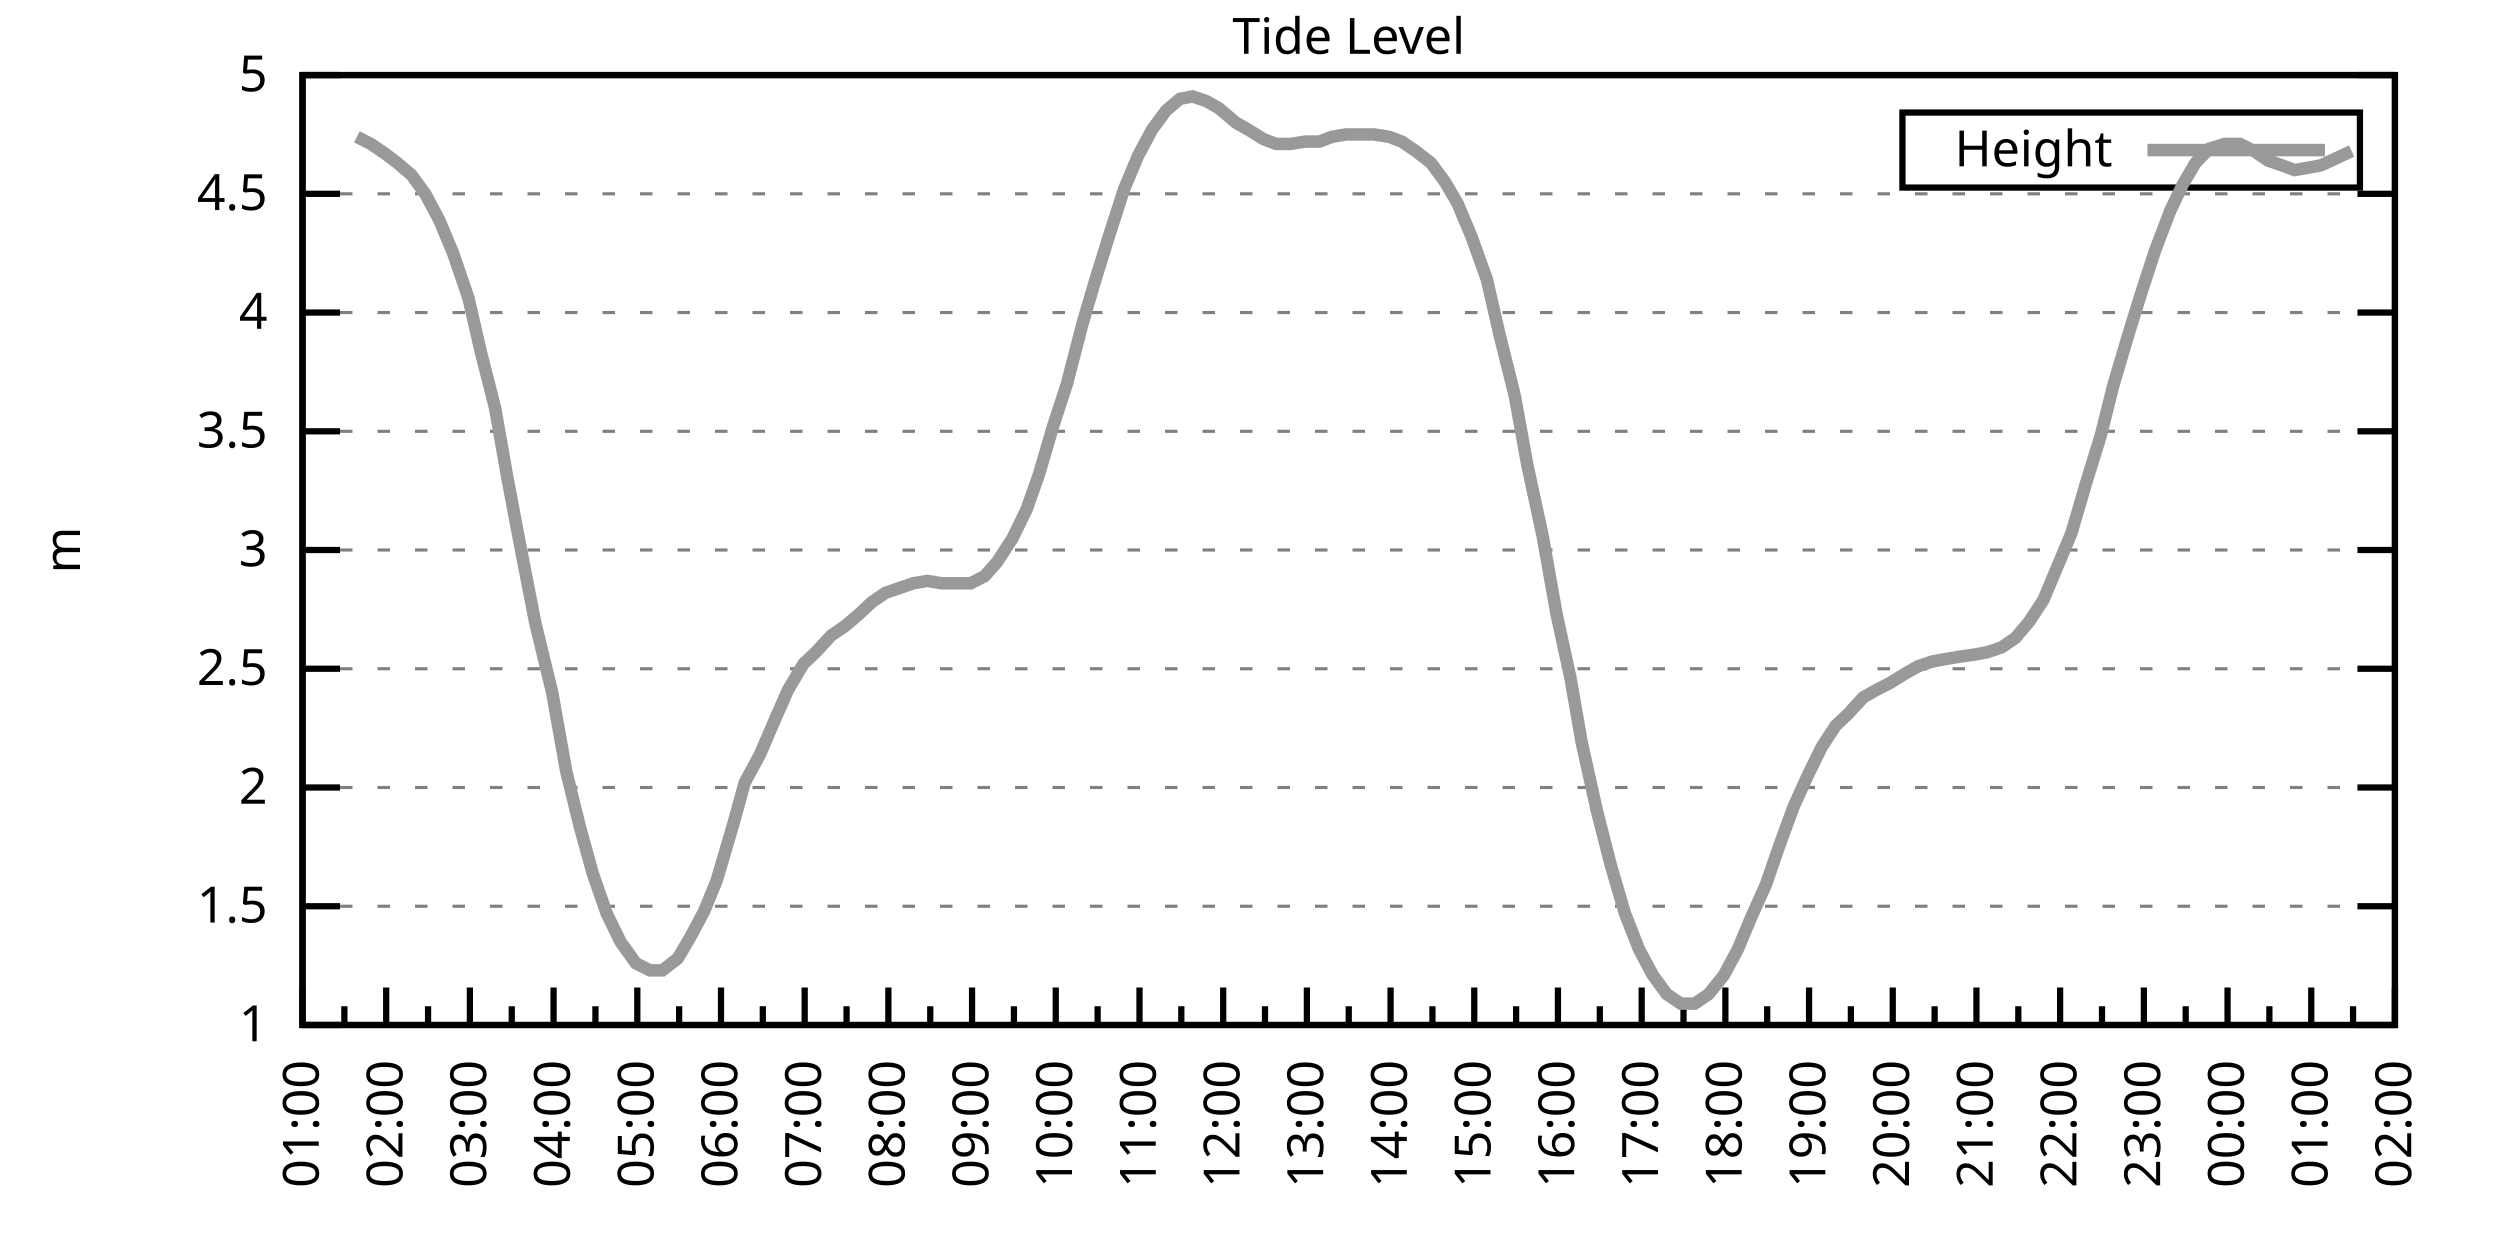
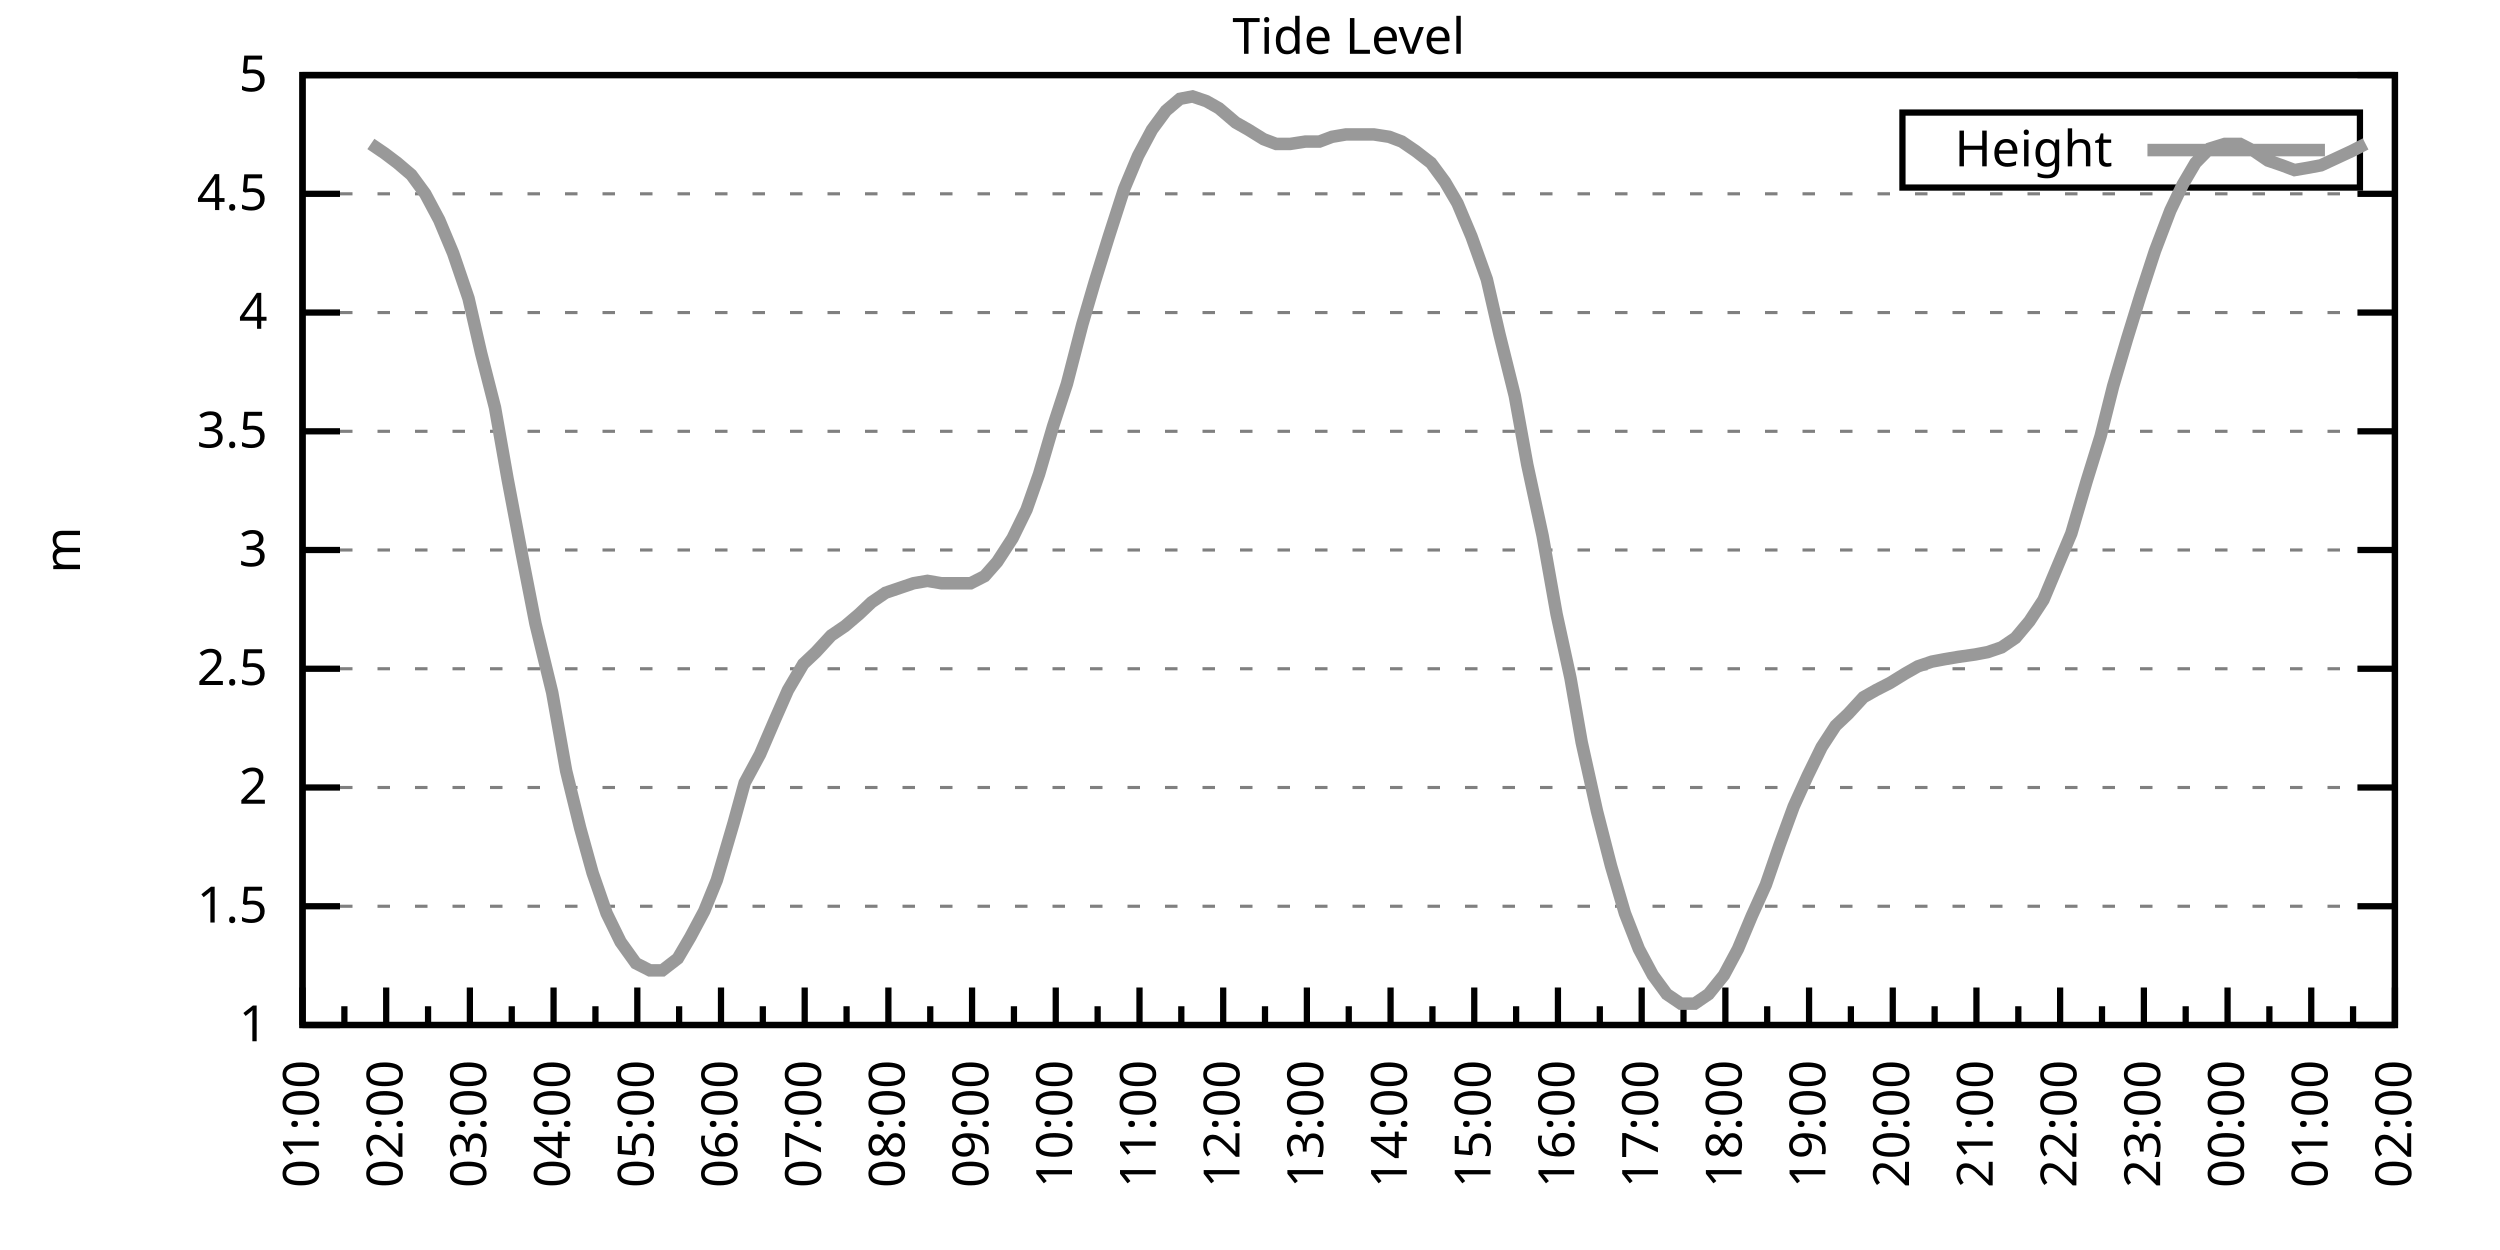
<svg xmlns="http://www.w3.org/2000/svg" xmlns:xlink="http://www.w3.org/1999/xlink" width="400" height="200" viewBox="0 0 400 200">
  <g id="gnuplot_canvas">
    <rect x="0" y="0" width="400" height="200" fill="none" />
    <defs>
      <circle id="gpDot" r="0.5" stroke-width="0.5" stroke="currentColor" />
      <path id="gpPt0" stroke-width="0.333" stroke="currentColor" d="M-1,0 h2 M0,-1 v2" />
      <path id="gpPt1" stroke-width="0.333" stroke="currentColor" d="M-1,-1 L1,1 M1,-1 L-1,1" />
      <path id="gpPt2" stroke-width="0.333" stroke="currentColor" d="M-1,0 L1,0 M0,-1 L0,1 M-1,-1 L1,1 M-1,1 L1,-1" />
      <rect id="gpPt3" stroke-width="0.333" stroke="currentColor" x="-1" y="-1" width="2" height="2" />
      <rect id="gpPt4" stroke-width="0.333" stroke="currentColor" fill="currentColor" x="-1" y="-1" width="2" height="2" />
      <circle id="gpPt5" stroke-width="0.333" stroke="currentColor" cx="0" cy="0" r="1" />
      <use xlink:href="#gpPt5" id="gpPt6" fill="currentColor" stroke="none" />
      <path id="gpPt7" stroke-width="0.333" stroke="currentColor" d="M0,-1.33 L-1.33,0.67 L1.33,0.67 z" />
      <use xlink:href="#gpPt7" id="gpPt8" fill="currentColor" stroke="none" />
      <use xlink:href="#gpPt7" id="gpPt9" stroke="currentColor" transform="rotate(180)" />
      <use xlink:href="#gpPt9" id="gpPt10" fill="currentColor" stroke="none" />
      <use xlink:href="#gpPt3" id="gpPt11" stroke="currentColor" transform="rotate(45)" />
      <use xlink:href="#gpPt11" id="gpPt12" fill="currentColor" stroke="none" />
      <path id="gpPt13" stroke-width="0.333" stroke="currentColor" d="M0,1.330 L1.265,0.411 L0.782,-1.067 L-0.782,-1.076 L-1.265,0.411 z" />
      <use xlink:href="#gpPt13" id="gpPt14" fill="currentColor" stroke="none" />
      <filter id="textbox" filterUnits="objectBoundingBox" x="0" y="0" height="1" width="1">
        <feFlood flood-color="white" flood-opacity="1" result="bgnd" />
        <feComposite in="SourceGraphic" in2="bgnd" operator="atop" />
      </filter>
      <filter id="greybox" filterUnits="objectBoundingBox" x="0" y="0" height="1" width="1">
        <feFlood flood-color="lightgrey" flood-opacity="1" result="grey" />
        <feComposite in="SourceGraphic" in2="grey" operator="atop" />
      </filter>
    </defs>
    <g fill="none" color="white" stroke="currentColor" stroke-width="1.00" stroke-linecap="butt" stroke-linejoin="miter">
</g>
    <g fill="none" color="black" stroke="currentColor" stroke-width="1.00" stroke-linecap="butt" stroke-linejoin="miter">
      <g stroke="none" shape-rendering="crispEdges">
        <polygon fill="rgb(255, 255, 255)" points="48.40,164.00 383.18,164.00 383.18,12.02 48.40,12.02 " />
      </g>
    </g>
    <g fill="none" color="black" stroke="currentColor" stroke-width="1.00" stroke-linecap="butt" stroke-linejoin="miter">
</g>
    <g fill="none" color="black" stroke="black" stroke-width="0.50" stroke-linecap="butt" stroke-linejoin="miter">
</g>
    <g fill="none" color="gray" stroke="currentColor" stroke-width="0.50" stroke-linecap="butt" stroke-linejoin="miter">
      <path stroke="gray" stroke-dasharray="2,4" class="gridline" d="M48.40,164.00 L383.19,164.00  " />
    </g>
    <g fill="none" color="gray" stroke="gray" stroke-width="1.00" stroke-linecap="butt" stroke-linejoin="miter">
</g>
    <g fill="none" color="black" stroke="currentColor" stroke-width="1.00" stroke-linecap="butt" stroke-linejoin="miter">
      <path stroke="black" d="M48.40,164.00 L54.40,164.00 M383.19,164.00 L377.19,164.00  " />
      <g transform="translate(42.80,166.60)" stroke="none" fill="black" font-family="Sans" font-size="8.00" text-anchor="end">
        <text>
          <tspan font-family="Sans"> 1</tspan>
        </text>
      </g>
    </g>
    <g fill="none" color="black" stroke="currentColor" stroke-width="1.00" stroke-linecap="butt" stroke-linejoin="miter">
</g>
    <g fill="none" color="black" stroke="black" stroke-width="0.50" stroke-linecap="butt" stroke-linejoin="miter">
</g>
    <g fill="none" color="gray" stroke="currentColor" stroke-width="0.50" stroke-linecap="butt" stroke-linejoin="miter">
      <path stroke="gray" stroke-dasharray="2,4" class="gridline" d="M48.40,145.00 L383.19,145.00  " />
    </g>
    <g fill="none" color="gray" stroke="gray" stroke-width="1.00" stroke-linecap="butt" stroke-linejoin="miter">
</g>
    <g fill="none" color="black" stroke="currentColor" stroke-width="1.00" stroke-linecap="butt" stroke-linejoin="miter">
      <path stroke="black" d="M48.40,145.00 L54.40,145.00 M383.19,145.00 L377.19,145.00  " />
      <g transform="translate(42.80,147.60)" stroke="none" fill="black" font-family="Sans" font-size="8.00" text-anchor="end">
        <text>
          <tspan font-family="Sans"> 1.5</tspan>
        </text>
      </g>
    </g>
    <g fill="none" color="black" stroke="currentColor" stroke-width="1.00" stroke-linecap="butt" stroke-linejoin="miter">
</g>
    <g fill="none" color="black" stroke="black" stroke-width="0.50" stroke-linecap="butt" stroke-linejoin="miter">
</g>
    <g fill="none" color="gray" stroke="currentColor" stroke-width="0.50" stroke-linecap="butt" stroke-linejoin="miter">
      <path stroke="gray" stroke-dasharray="2,4" class="gridline" d="M48.40,126.00 L383.19,126.00  " />
    </g>
    <g fill="none" color="gray" stroke="gray" stroke-width="1.00" stroke-linecap="butt" stroke-linejoin="miter">
</g>
    <g fill="none" color="black" stroke="currentColor" stroke-width="1.00" stroke-linecap="butt" stroke-linejoin="miter">
      <path stroke="black" d="M48.40,126.00 L54.40,126.00 M383.19,126.00 L377.19,126.00  " />
      <g transform="translate(42.80,128.60)" stroke="none" fill="black" font-family="Sans" font-size="8.00" text-anchor="end">
        <text>
          <tspan font-family="Sans"> 2</tspan>
        </text>
      </g>
    </g>
    <g fill="none" color="black" stroke="currentColor" stroke-width="1.00" stroke-linecap="butt" stroke-linejoin="miter">
</g>
    <g fill="none" color="black" stroke="black" stroke-width="0.50" stroke-linecap="butt" stroke-linejoin="miter">
</g>
    <g fill="none" color="gray" stroke="currentColor" stroke-width="0.50" stroke-linecap="butt" stroke-linejoin="miter">
      <path stroke="gray" stroke-dasharray="2,4" class="gridline" d="M48.40,107.00 L383.19,107.00  " />
    </g>
    <g fill="none" color="gray" stroke="gray" stroke-width="1.00" stroke-linecap="butt" stroke-linejoin="miter">
</g>
    <g fill="none" color="black" stroke="currentColor" stroke-width="1.00" stroke-linecap="butt" stroke-linejoin="miter">
      <path stroke="black" d="M48.40,107.00 L54.40,107.00 M383.19,107.00 L377.19,107.00  " />
      <g transform="translate(42.80,109.60)" stroke="none" fill="black" font-family="Sans" font-size="8.00" text-anchor="end">
        <text>
          <tspan font-family="Sans"> 2.5</tspan>
        </text>
      </g>
    </g>
    <g fill="none" color="black" stroke="currentColor" stroke-width="1.00" stroke-linecap="butt" stroke-linejoin="miter">
</g>
    <g fill="none" color="black" stroke="black" stroke-width="0.50" stroke-linecap="butt" stroke-linejoin="miter">
</g>
    <g fill="none" color="gray" stroke="currentColor" stroke-width="0.50" stroke-linecap="butt" stroke-linejoin="miter">
      <path stroke="gray" stroke-dasharray="2,4" class="gridline" d="M48.40,88.00 L383.19,88.00  " />
    </g>
    <g fill="none" color="gray" stroke="gray" stroke-width="1.00" stroke-linecap="butt" stroke-linejoin="miter">
</g>
    <g fill="none" color="black" stroke="currentColor" stroke-width="1.00" stroke-linecap="butt" stroke-linejoin="miter">
      <path stroke="black" d="M48.40,88.00 L54.40,88.00 M383.19,88.00 L377.19,88.00  " />
      <g transform="translate(42.80,90.60)" stroke="none" fill="black" font-family="Sans" font-size="8.00" text-anchor="end">
        <text>
          <tspan font-family="Sans"> 3</tspan>
        </text>
      </g>
    </g>
    <g fill="none" color="black" stroke="currentColor" stroke-width="1.00" stroke-linecap="butt" stroke-linejoin="miter">
</g>
    <g fill="none" color="black" stroke="black" stroke-width="0.50" stroke-linecap="butt" stroke-linejoin="miter">
</g>
    <g fill="none" color="gray" stroke="currentColor" stroke-width="0.50" stroke-linecap="butt" stroke-linejoin="miter">
      <path stroke="gray" stroke-dasharray="2,4" class="gridline" d="M48.40,69.01 L383.19,69.01  " />
    </g>
    <g fill="none" color="gray" stroke="gray" stroke-width="1.00" stroke-linecap="butt" stroke-linejoin="miter">
</g>
    <g fill="none" color="black" stroke="currentColor" stroke-width="1.00" stroke-linecap="butt" stroke-linejoin="miter">
      <path stroke="black" d="M48.40,69.01 L54.40,69.01 M383.19,69.01 L377.19,69.01  " />
      <g transform="translate(42.80,71.61)" stroke="none" fill="black" font-family="Sans" font-size="8.00" text-anchor="end">
        <text>
          <tspan font-family="Sans"> 3.5</tspan>
        </text>
      </g>
    </g>
    <g fill="none" color="black" stroke="currentColor" stroke-width="1.00" stroke-linecap="butt" stroke-linejoin="miter">
</g>
    <g fill="none" color="black" stroke="black" stroke-width="0.50" stroke-linecap="butt" stroke-linejoin="miter">
</g>
    <g fill="none" color="gray" stroke="currentColor" stroke-width="0.50" stroke-linecap="butt" stroke-linejoin="miter">
      <path stroke="gray" stroke-dasharray="2,4" class="gridline" d="M48.40,50.01 L383.19,50.01  " />
    </g>
    <g fill="none" color="gray" stroke="gray" stroke-width="1.00" stroke-linecap="butt" stroke-linejoin="miter">
</g>
    <g fill="none" color="black" stroke="currentColor" stroke-width="1.00" stroke-linecap="butt" stroke-linejoin="miter">
      <path stroke="black" d="M48.40,50.01 L54.40,50.01 M383.19,50.01 L377.19,50.01  " />
      <g transform="translate(42.80,52.61)" stroke="none" fill="black" font-family="Sans" font-size="8.00" text-anchor="end">
        <text>
          <tspan font-family="Sans"> 4</tspan>
        </text>
      </g>
    </g>
    <g fill="none" color="black" stroke="currentColor" stroke-width="1.00" stroke-linecap="butt" stroke-linejoin="miter">
</g>
    <g fill="none" color="black" stroke="black" stroke-width="0.50" stroke-linecap="butt" stroke-linejoin="miter">
</g>
    <g fill="none" color="gray" stroke="currentColor" stroke-width="0.50" stroke-linecap="butt" stroke-linejoin="miter">
      <path stroke="gray" stroke-dasharray="2,4" class="gridline" d="M48.40,31.01 L383.19,31.01  " />
    </g>
    <g fill="none" color="gray" stroke="gray" stroke-width="1.00" stroke-linecap="butt" stroke-linejoin="miter">
</g>
    <g fill="none" color="black" stroke="currentColor" stroke-width="1.00" stroke-linecap="butt" stroke-linejoin="miter">
      <path stroke="black" d="M48.40,31.01 L54.40,31.01 M383.19,31.01 L377.19,31.01  " />
      <g transform="translate(42.80,33.61)" stroke="none" fill="black" font-family="Sans" font-size="8.00" text-anchor="end">
        <text>
          <tspan font-family="Sans"> 4.5</tspan>
        </text>
      </g>
    </g>
    <g fill="none" color="black" stroke="currentColor" stroke-width="1.00" stroke-linecap="butt" stroke-linejoin="miter">
</g>
    <g fill="none" color="black" stroke="black" stroke-width="0.50" stroke-linecap="butt" stroke-linejoin="miter">
</g>
    <g fill="none" color="gray" stroke="currentColor" stroke-width="0.50" stroke-linecap="butt" stroke-linejoin="miter">
      <path stroke="gray" stroke-dasharray="2,4" class="gridline" d="M48.40,12.01 L383.19,12.01  " />
    </g>
    <g fill="none" color="gray" stroke="gray" stroke-width="1.00" stroke-linecap="butt" stroke-linejoin="miter">
</g>
    <g fill="none" color="black" stroke="currentColor" stroke-width="1.00" stroke-linecap="butt" stroke-linejoin="miter">
      <path stroke="black" d="M48.40,12.01 L54.40,12.01 M383.19,12.01 L377.19,12.01  " />
      <g transform="translate(42.80,14.61)" stroke="none" fill="black" font-family="Sans" font-size="8.00" text-anchor="end">
        <text>
          <tspan font-family="Sans"> 5</tspan>
        </text>
      </g>
    </g>
    <g fill="none" color="black" stroke="currentColor" stroke-width="1.00" stroke-linecap="butt" stroke-linejoin="miter">
      <path stroke="black" d="M48.40,164.00 L48.40,158.00  " />
      <g transform="translate(51.00,169.60) rotate(270)" stroke="none" fill="black" font-family="Sans" font-size="8.00" text-anchor="end">
        <text>
          <tspan font-family="Sans">01:00</tspan>
        </text>
      </g>
    </g>
    <g fill="none" color="black" stroke="currentColor" stroke-width="1.00" stroke-linecap="butt" stroke-linejoin="miter">
      <path stroke="black" d="M55.10,164.00 L55.10,161.00 M61.79,164.00 L61.79,158.00  " />
      <g transform="translate(64.39,169.60) rotate(270)" stroke="none" fill="black" font-family="Sans" font-size="8.00" text-anchor="end">
        <text>
          <tspan font-family="Sans">02:00</tspan>
        </text>
      </g>
    </g>
    <g fill="none" color="black" stroke="currentColor" stroke-width="1.00" stroke-linecap="butt" stroke-linejoin="miter">
      <path stroke="black" d="M68.49,164.00 L68.49,161.00 M75.18,164.00 L75.18,158.00  " />
      <g transform="translate(77.78,169.60) rotate(270)" stroke="none" fill="black" font-family="Sans" font-size="8.00" text-anchor="end">
        <text>
          <tspan font-family="Sans">03:00</tspan>
        </text>
      </g>
    </g>
    <g fill="none" color="black" stroke="currentColor" stroke-width="1.00" stroke-linecap="butt" stroke-linejoin="miter">
      <path stroke="black" d="M81.88,164.00 L81.88,161.00 M88.57,164.00 L88.57,158.00  " />
      <g transform="translate(91.17,169.60) rotate(270)" stroke="none" fill="black" font-family="Sans" font-size="8.00" text-anchor="end">
        <text>
          <tspan font-family="Sans">04:00</tspan>
        </text>
      </g>
    </g>
    <g fill="none" color="black" stroke="currentColor" stroke-width="1.00" stroke-linecap="butt" stroke-linejoin="miter">
      <path stroke="black" d="M95.27,164.00 L95.27,161.00 M101.97,164.00 L101.97,158.00  " />
      <g transform="translate(104.57,169.60) rotate(270)" stroke="none" fill="black" font-family="Sans" font-size="8.00" text-anchor="end">
        <text>
          <tspan font-family="Sans">05:00</tspan>
        </text>
      </g>
    </g>
    <g fill="none" color="black" stroke="currentColor" stroke-width="1.00" stroke-linecap="butt" stroke-linejoin="miter">
      <path stroke="black" d="M108.66,164.00 L108.66,161.00 M115.36,164.00 L115.36,158.00  " />
      <g transform="translate(117.96,169.60) rotate(270)" stroke="none" fill="black" font-family="Sans" font-size="8.00" text-anchor="end">
        <text>
          <tspan font-family="Sans">06:00</tspan>
        </text>
      </g>
    </g>
    <g fill="none" color="black" stroke="currentColor" stroke-width="1.00" stroke-linecap="butt" stroke-linejoin="miter">
      <path stroke="black" d="M122.05,164.00 L122.05,161.00 M128.75,164.00 L128.75,158.00  " />
      <g transform="translate(131.35,169.60) rotate(270)" stroke="none" fill="black" font-family="Sans" font-size="8.00" text-anchor="end">
        <text>
          <tspan font-family="Sans">07:00</tspan>
        </text>
      </g>
    </g>
    <g fill="none" color="black" stroke="currentColor" stroke-width="1.00" stroke-linecap="butt" stroke-linejoin="miter">
      <path stroke="black" d="M135.45,164.00 L135.45,161.00 M142.14,164.00 L142.14,158.00  " />
      <g transform="translate(144.74,169.60) rotate(270)" stroke="none" fill="black" font-family="Sans" font-size="8.00" text-anchor="end">
        <text>
          <tspan font-family="Sans">08:00</tspan>
        </text>
      </g>
    </g>
    <g fill="none" color="black" stroke="currentColor" stroke-width="1.00" stroke-linecap="butt" stroke-linejoin="miter">
      <path stroke="black" d="M148.84,164.00 L148.84,161.00 M155.53,164.00 L155.53,158.00  " />
      <g transform="translate(158.13,169.60) rotate(270)" stroke="none" fill="black" font-family="Sans" font-size="8.00" text-anchor="end">
        <text>
          <tspan font-family="Sans">09:00</tspan>
        </text>
      </g>
    </g>
    <g fill="none" color="black" stroke="currentColor" stroke-width="1.00" stroke-linecap="butt" stroke-linejoin="miter">
      <path stroke="black" d="M162.23,164.00 L162.23,161.00 M168.92,164.00 L168.92,158.00  " />
      <g transform="translate(171.52,169.60) rotate(270)" stroke="none" fill="black" font-family="Sans" font-size="8.00" text-anchor="end">
        <text>
          <tspan font-family="Sans">10:00</tspan>
        </text>
      </g>
    </g>
    <g fill="none" color="black" stroke="currentColor" stroke-width="1.00" stroke-linecap="butt" stroke-linejoin="miter">
      <path stroke="black" d="M175.62,164.00 L175.62,161.00 M182.32,164.00 L182.32,158.00  " />
      <g transform="translate(184.92,169.60) rotate(270)" stroke="none" fill="black" font-family="Sans" font-size="8.00" text-anchor="end">
        <text>
          <tspan font-family="Sans">11:00</tspan>
        </text>
      </g>
    </g>
    <g fill="none" color="black" stroke="currentColor" stroke-width="1.00" stroke-linecap="butt" stroke-linejoin="miter">
      <path stroke="black" d="M189.01,164.00 L189.01,161.00 M195.71,164.00 L195.71,158.00  " />
      <g transform="translate(198.31,169.60) rotate(270)" stroke="none" fill="black" font-family="Sans" font-size="8.00" text-anchor="end">
        <text>
          <tspan font-family="Sans">12:00</tspan>
        </text>
      </g>
    </g>
    <g fill="none" color="black" stroke="currentColor" stroke-width="1.00" stroke-linecap="butt" stroke-linejoin="miter">
      <path stroke="black" d="M202.40,164.00 L202.40,161.00 M209.10,164.00 L209.10,158.00  " />
      <g transform="translate(211.70,169.60) rotate(270)" stroke="none" fill="black" font-family="Sans" font-size="8.00" text-anchor="end">
        <text>
          <tspan font-family="Sans">13:00</tspan>
        </text>
      </g>
    </g>
    <g fill="none" color="black" stroke="currentColor" stroke-width="1.00" stroke-linecap="butt" stroke-linejoin="miter">
      <path stroke="black" d="M215.80,164.00 L215.80,161.00 M222.49,164.00 L222.49,158.00  " />
      <g transform="translate(225.09,169.60) rotate(270)" stroke="none" fill="black" font-family="Sans" font-size="8.00" text-anchor="end">
        <text>
          <tspan font-family="Sans">14:00</tspan>
        </text>
      </g>
    </g>
    <g fill="none" color="black" stroke="currentColor" stroke-width="1.00" stroke-linecap="butt" stroke-linejoin="miter">
      <path stroke="black" d="M229.19,164.00 L229.19,161.00 M235.88,164.00 L235.88,158.00  " />
      <g transform="translate(238.48,169.60) rotate(270)" stroke="none" fill="black" font-family="Sans" font-size="8.00" text-anchor="end">
        <text>
          <tspan font-family="Sans">15:00</tspan>
        </text>
      </g>
    </g>
    <g fill="none" color="black" stroke="currentColor" stroke-width="1.00" stroke-linecap="butt" stroke-linejoin="miter">
      <path stroke="black" d="M242.58,164.00 L242.58,161.00 M249.27,164.00 L249.27,158.00  " />
      <g transform="translate(251.87,169.60) rotate(270)" stroke="none" fill="black" font-family="Sans" font-size="8.00" text-anchor="end">
        <text>
          <tspan font-family="Sans">16:00</tspan>
        </text>
      </g>
    </g>
    <g fill="none" color="black" stroke="currentColor" stroke-width="1.00" stroke-linecap="butt" stroke-linejoin="miter">
      <path stroke="black" d="M255.97,164.00 L255.97,161.00 M262.67,164.00 L262.67,158.00  " />
      <g transform="translate(265.27,169.60) rotate(270)" stroke="none" fill="black" font-family="Sans" font-size="8.00" text-anchor="end">
        <text>
          <tspan font-family="Sans">17:00</tspan>
        </text>
      </g>
    </g>
    <g fill="none" color="black" stroke="currentColor" stroke-width="1.00" stroke-linecap="butt" stroke-linejoin="miter">
      <path stroke="black" d="M269.36,164.00 L269.36,161.00 M276.06,164.00 L276.06,158.00  " />
      <g transform="translate(278.66,169.60) rotate(270)" stroke="none" fill="black" font-family="Sans" font-size="8.00" text-anchor="end">
        <text>
          <tspan font-family="Sans">18:00</tspan>
        </text>
      </g>
    </g>
    <g fill="none" color="black" stroke="currentColor" stroke-width="1.00" stroke-linecap="butt" stroke-linejoin="miter">
      <path stroke="black" d="M282.75,164.00 L282.75,161.00 M289.45,164.00 L289.45,158.00  " />
      <g transform="translate(292.05,169.60) rotate(270)" stroke="none" fill="black" font-family="Sans" font-size="8.00" text-anchor="end">
        <text>
          <tspan font-family="Sans">19:00</tspan>
        </text>
      </g>
    </g>
    <g fill="none" color="black" stroke="currentColor" stroke-width="1.00" stroke-linecap="butt" stroke-linejoin="miter">
      <path stroke="black" d="M296.14,164.00 L296.14,161.00 M302.84,164.00 L302.84,158.00  " />
      <g transform="translate(305.44,169.60) rotate(270)" stroke="none" fill="black" font-family="Sans" font-size="8.00" text-anchor="end">
        <text>
          <tspan font-family="Sans">20:00</tspan>
        </text>
      </g>
    </g>
    <g fill="none" color="black" stroke="currentColor" stroke-width="1.00" stroke-linecap="butt" stroke-linejoin="miter">
      <path stroke="black" d="M309.54,164.00 L309.54,161.00 M316.23,164.00 L316.23,158.00  " />
      <g transform="translate(318.83,169.60) rotate(270)" stroke="none" fill="black" font-family="Sans" font-size="8.00" text-anchor="end">
        <text>
          <tspan font-family="Sans">21:00</tspan>
        </text>
      </g>
    </g>
    <g fill="none" color="black" stroke="currentColor" stroke-width="1.00" stroke-linecap="butt" stroke-linejoin="miter">
      <path stroke="black" d="M322.93,164.00 L322.93,161.00 M329.62,164.00 L329.62,158.00  " />
      <g transform="translate(332.22,169.60) rotate(270)" stroke="none" fill="black" font-family="Sans" font-size="8.00" text-anchor="end">
        <text>
          <tspan font-family="Sans">22:00</tspan>
        </text>
      </g>
    </g>
    <g fill="none" color="black" stroke="currentColor" stroke-width="1.00" stroke-linecap="butt" stroke-linejoin="miter">
      <path stroke="black" d="M336.32,164.00 L336.32,161.00 M343.02,164.00 L343.02,158.00  " />
      <g transform="translate(345.62,169.60) rotate(270)" stroke="none" fill="black" font-family="Sans" font-size="8.00" text-anchor="end">
        <text>
          <tspan font-family="Sans">23:00</tspan>
        </text>
      </g>
    </g>
    <g fill="none" color="black" stroke="currentColor" stroke-width="1.00" stroke-linecap="butt" stroke-linejoin="miter">
      <path stroke="black" d="M349.71,164.00 L349.71,161.00 M356.41,164.00 L356.41,158.00  " />
      <g transform="translate(359.01,169.60) rotate(270)" stroke="none" fill="black" font-family="Sans" font-size="8.00" text-anchor="end">
        <text>
          <tspan font-family="Sans">00:00</tspan>
        </text>
      </g>
    </g>
    <g fill="none" color="black" stroke="currentColor" stroke-width="1.00" stroke-linecap="butt" stroke-linejoin="miter">
      <path stroke="black" d="M363.10,164.00 L363.10,161.00 M369.80,164.00 L369.80,158.00  " />
      <g transform="translate(372.40,169.60) rotate(270)" stroke="none" fill="black" font-family="Sans" font-size="8.00" text-anchor="end">
        <text>
          <tspan font-family="Sans">01:00</tspan>
        </text>
      </g>
    </g>
    <g fill="none" color="black" stroke="currentColor" stroke-width="1.00" stroke-linecap="butt" stroke-linejoin="miter">
      <path stroke="black" d="M376.49,164.00 L376.49,161.00 M383.19,164.00 L383.19,158.00  " />
      <g transform="translate(385.79,169.60) rotate(270)" stroke="none" fill="black" font-family="Sans" font-size="8.00" text-anchor="end">
        <text>
          <tspan font-family="Sans">02:00</tspan>
        </text>
      </g>
    </g>
    <g fill="none" color="black" stroke="currentColor" stroke-width="1.00" stroke-linecap="butt" stroke-linejoin="miter">
</g>
    <g fill="none" color="black" stroke="currentColor" stroke-width="1.00" stroke-linecap="butt" stroke-linejoin="miter">
      <path stroke="black" d="M48.40,12.01 L48.40,164.00 L383.19,164.00 L383.19,12.01 L48.40,12.01 Z  " />
    </g>
    <g fill="none" color="black" stroke="currentColor" stroke-width="1.00" stroke-linecap="butt" stroke-linejoin="miter">
      <g transform="translate(12.80,88.01) rotate(270)" stroke="none" fill="black" font-family="Sans" font-size="8.00" text-anchor="middle">
        <text>
          <tspan font-family="Sans">m</tspan>
        </text>
      </g>
    </g>
    <g fill="none" color="black" stroke="currentColor" stroke-width="1.00" stroke-linecap="butt" stroke-linejoin="miter">
</g>
    <g fill="none" color="black" stroke="currentColor" stroke-width="1.00" stroke-linecap="butt" stroke-linejoin="miter">
      <path stroke="black" d="M304.39,30.01 L304.39,18.01 L377.59,18.01 L377.59,30.01 L304.39,30.01 Z  " />
    </g>
    <g id="Tide_level_plot_1">
      <g fill="none" color="white" stroke="black" stroke-width="2.00" stroke-linecap="butt" stroke-linejoin="miter">
</g>
      <g fill="none" color="black" stroke="currentColor" stroke-width="2.00" stroke-linecap="butt" stroke-linejoin="miter">
        <g transform="translate(337.99,26.61)" stroke="none" fill="black" font-family="Sans" font-size="8.00" text-anchor="end">
          <text>
            <tspan font-family="Sans">Height</tspan>
          </text>
        </g>
      </g>
      <g fill="none" color="black" stroke="currentColor" stroke-width="2.00" stroke-linecap="butt" stroke-linejoin="miter">
-         <path stroke="rgb(153, 153, 153)" d="M343.59,24.01 L371.99,24.01 M57.10,21.89 L59.34,23.03 L61.57,24.55 L63.58,26.07 L65.81,27.97 L68.04,31.01   L70.27,35.19 L72.50,40.51 L74.96,47.73 L76.97,56.47 L79.20,65.21 L81.21,76.61 L83.44,88.38 L85.67,99.78   L88.35,110.80 L90.58,123.34 L92.82,132.46 L94.82,139.68 L97.06,146.14 L99.29,150.70 L101.74,154.12 L103.98,155.26   L105.98,155.26 L108.44,153.36 L110.45,149.94 L112.68,145.76 L114.69,140.82 L117.37,131.70 L119.15,125.24 L121.61,120.68   L124.06,114.98 L126.07,110.42 L128.53,106.24 L130.54,104.34 L132.99,101.68 L135.22,100.16 L137.45,98.26 L139.46,96.36   L141.69,94.84 L143.93,94.08 L146.16,93.32 L148.39,92.94 L150.62,93.32 L153.08,93.32 L155.31,93.32 L157.54,92.18   L159.55,89.90 L162.01,86.11 L164.24,81.55 L166.25,75.85 L168.48,68.25 L170.71,61.41 L173.17,51.91 L175.17,45.07   L177.41,37.85 L179.86,30.25 L182.09,24.93 L184.32,20.75 L186.56,17.71 L188.79,15.81 L190.80,15.43 L193.03,16.19   L195.04,17.33 L197.72,19.61 L199.73,20.75 L202.18,22.27 L204.19,23.03 L206.42,23.03 L208.88,22.65 L211.11,22.65   L213.12,21.89 L215.35,21.51 L217.80,21.51 L219.81,21.51 L222.27,21.89 L224.28,22.65 L226.51,24.17 L228.96,26.07   L231.20,29.11 L233.20,32.53 L235.44,37.85 L237.89,44.69 L239.90,53.43 L242.36,63.31 L244.36,74.33 L246.82,85.73   L249.05,98.26 L251.28,108.52 L253.07,118.78 L255.52,129.80 L257.76,138.54 L259.99,146.14 L262.22,151.84 L264.45,156.02   L266.68,159.06 L268.92,160.58 L271.15,160.58 L273.38,159.06 L275.83,156.02 L278.07,151.84 L280.30,146.52 L282.53,141.58   L284.76,135.12 L286.99,129.04 L289.23,124.10 L291.46,119.54 L293.69,116.12 L295.70,114.22 L298.15,111.56 L300.16,110.42   L302.39,109.28 L304.85,107.76 L306.86,106.62 L309.09,105.86 L311.10,105.48 L313.33,105.10 L316.01,104.72 L318.02,104.34   L320.25,103.58 L322.48,102.06 L324.71,99.40 L326.95,95.98 L329.18,90.66 L331.41,85.35 L333.86,76.99 L336.10,69.77   L338.10,61.79 L340.34,54.19 L342.57,46.97 L344.80,40.13 L347.26,33.67 L349.26,29.49 L351.27,26.07 L353.51,23.79   L355.96,23.03 L358.42,23.03 L360.65,24.17 L362.88,25.69 L365.11,26.45 L367.12,27.21 L369.35,26.83 L371.36,26.45   L373.82,25.31 L376.27,24.17  " />
+         <path stroke="rgb(153, 153, 153)" d="M343.59,24.01 L371.99,24.01 M59.34,23.03 L61.57,24.55 L63.58,26.07 L65.81,27.97 L68.04,31.01 L70.27,35.19   L72.50,40.51 L74.96,47.73 L76.97,56.47 L79.20,65.21 L81.21,76.61 L83.44,88.38 L85.67,99.78 L88.35,110.80   L90.58,123.34 L92.82,132.46 L94.82,139.68 L97.06,146.14 L99.29,150.70 L101.74,154.12 L103.98,155.26 L105.98,155.26   L108.44,153.36 L110.45,149.94 L112.68,145.76 L114.69,140.82 L117.37,131.70 L119.15,125.24 L121.61,120.68 L124.06,114.98   L126.07,110.42 L128.53,106.24 L130.54,104.34 L132.99,101.68 L135.22,100.16 L137.45,98.26 L139.46,96.36 L141.69,94.84   L143.93,94.08 L146.16,93.32 L148.39,92.94 L150.62,93.32 L153.08,93.32 L155.31,93.32 L157.54,92.18 L159.55,89.90   L162.01,86.11 L164.24,81.55 L166.25,75.85 L168.48,68.25 L170.71,61.41 L173.17,51.91 L175.17,45.07 L177.41,37.85   L179.86,30.25 L182.09,24.93 L184.32,20.75 L186.56,17.71 L188.79,15.81 L190.80,15.43 L193.03,16.19 L195.04,17.33   L197.72,19.61 L199.73,20.75 L202.18,22.27 L204.19,23.03 L206.42,23.03 L208.88,22.65 L211.11,22.65 L213.12,21.89   L215.35,21.51 L217.80,21.51 L219.81,21.51 L222.27,21.89 L224.28,22.65 L226.51,24.17 L228.96,26.07 L231.20,29.11   L233.20,32.53 L235.44,37.85 L237.89,44.69 L239.90,53.43 L242.36,63.31 L244.36,74.33 L246.82,85.73 L249.05,98.26   L251.28,108.52 L253.07,118.78 L255.52,129.80 L257.76,138.54 L259.99,146.14 L262.22,151.84 L264.45,156.02 L266.68,159.06   L268.92,160.58 L271.15,160.58 L273.38,159.06 L275.83,156.02 L278.07,151.84 L280.30,146.52 L282.53,141.58 L284.76,135.12   L286.99,129.04 L289.23,124.10 L291.46,119.54 L293.69,116.12 L295.70,114.22 L298.15,111.56 L300.16,110.42 L302.39,109.28   L304.85,107.76 L306.86,106.62 L309.09,105.86 L311.10,105.48 L313.33,105.10 L316.01,104.72 L318.02,104.34 L320.25,103.58   L322.48,102.06 L324.71,99.40 L326.95,95.98 L329.18,90.66 L331.41,85.35 L333.86,76.99 L336.10,69.77 L338.10,61.79   L340.34,54.19 L342.57,46.97 L344.80,40.13 L347.26,33.67 L349.26,29.49 L351.27,26.07 L353.51,23.79 L355.96,23.03   L358.42,23.03 L360.65,24.17 L362.88,25.69 L365.11,26.45 L367.12,27.21 L369.35,26.83 L371.36,26.45 L373.82,25.31   L376.27,24.17 L378.50,23.03  " />
      </g>
    </g>
    <g fill="none" color="black" stroke="currentColor" stroke-width="2.00" stroke-linecap="butt" stroke-linejoin="miter">
</g>
    <g fill="none" color="black" stroke="black" stroke-width="1.00" stroke-linecap="butt" stroke-linejoin="miter">
</g>
    <g fill="none" color="black" stroke="currentColor" stroke-width="1.00" stroke-linecap="butt" stroke-linejoin="miter">
      <path stroke="black" d="M48.40,12.01 L48.40,164.00 L383.19,164.00 L383.19,12.01 L48.40,12.01 Z  " />
    </g>
    <g fill="none" color="black" stroke="currentColor" stroke-width="1.00" stroke-linecap="butt" stroke-linejoin="miter">
      <g transform="translate(215.79,8.61)" stroke="none" fill="black" font-family="Sans" font-size="8.00" text-anchor="middle">
        <text>
          <tspan font-family="Sans">Tide Level</tspan>
        </text>
      </g>
    </g>
    <g fill="none" color="black" stroke="currentColor" stroke-width="1.00" stroke-linecap="butt" stroke-linejoin="miter">
</g>
  </g>
</svg>
